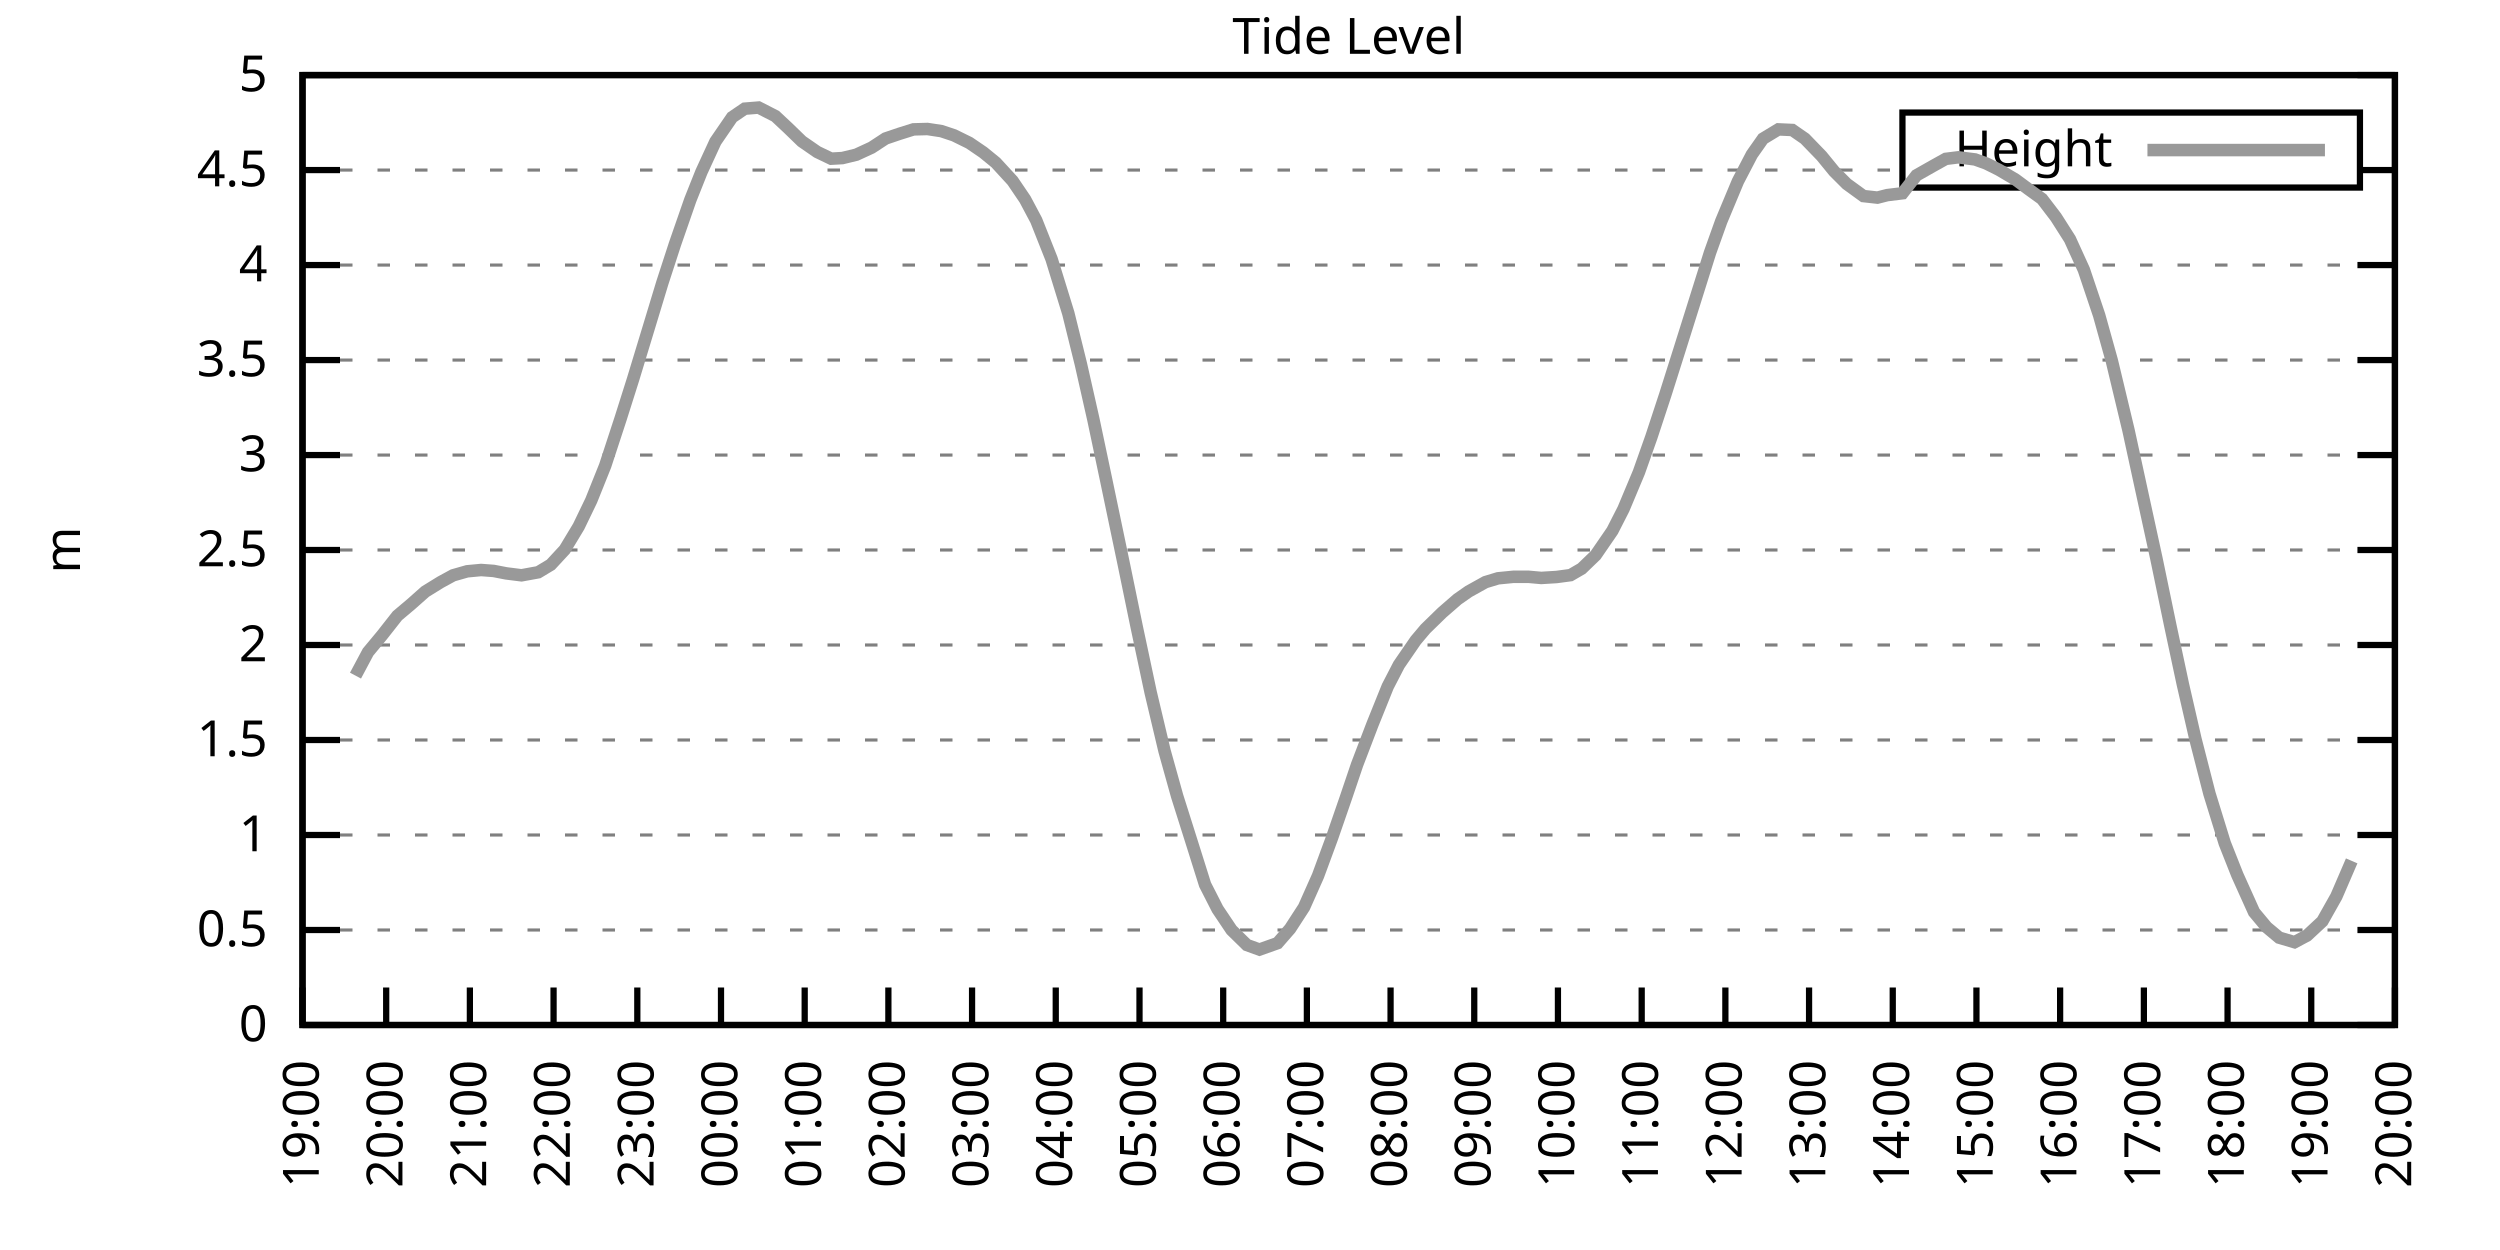
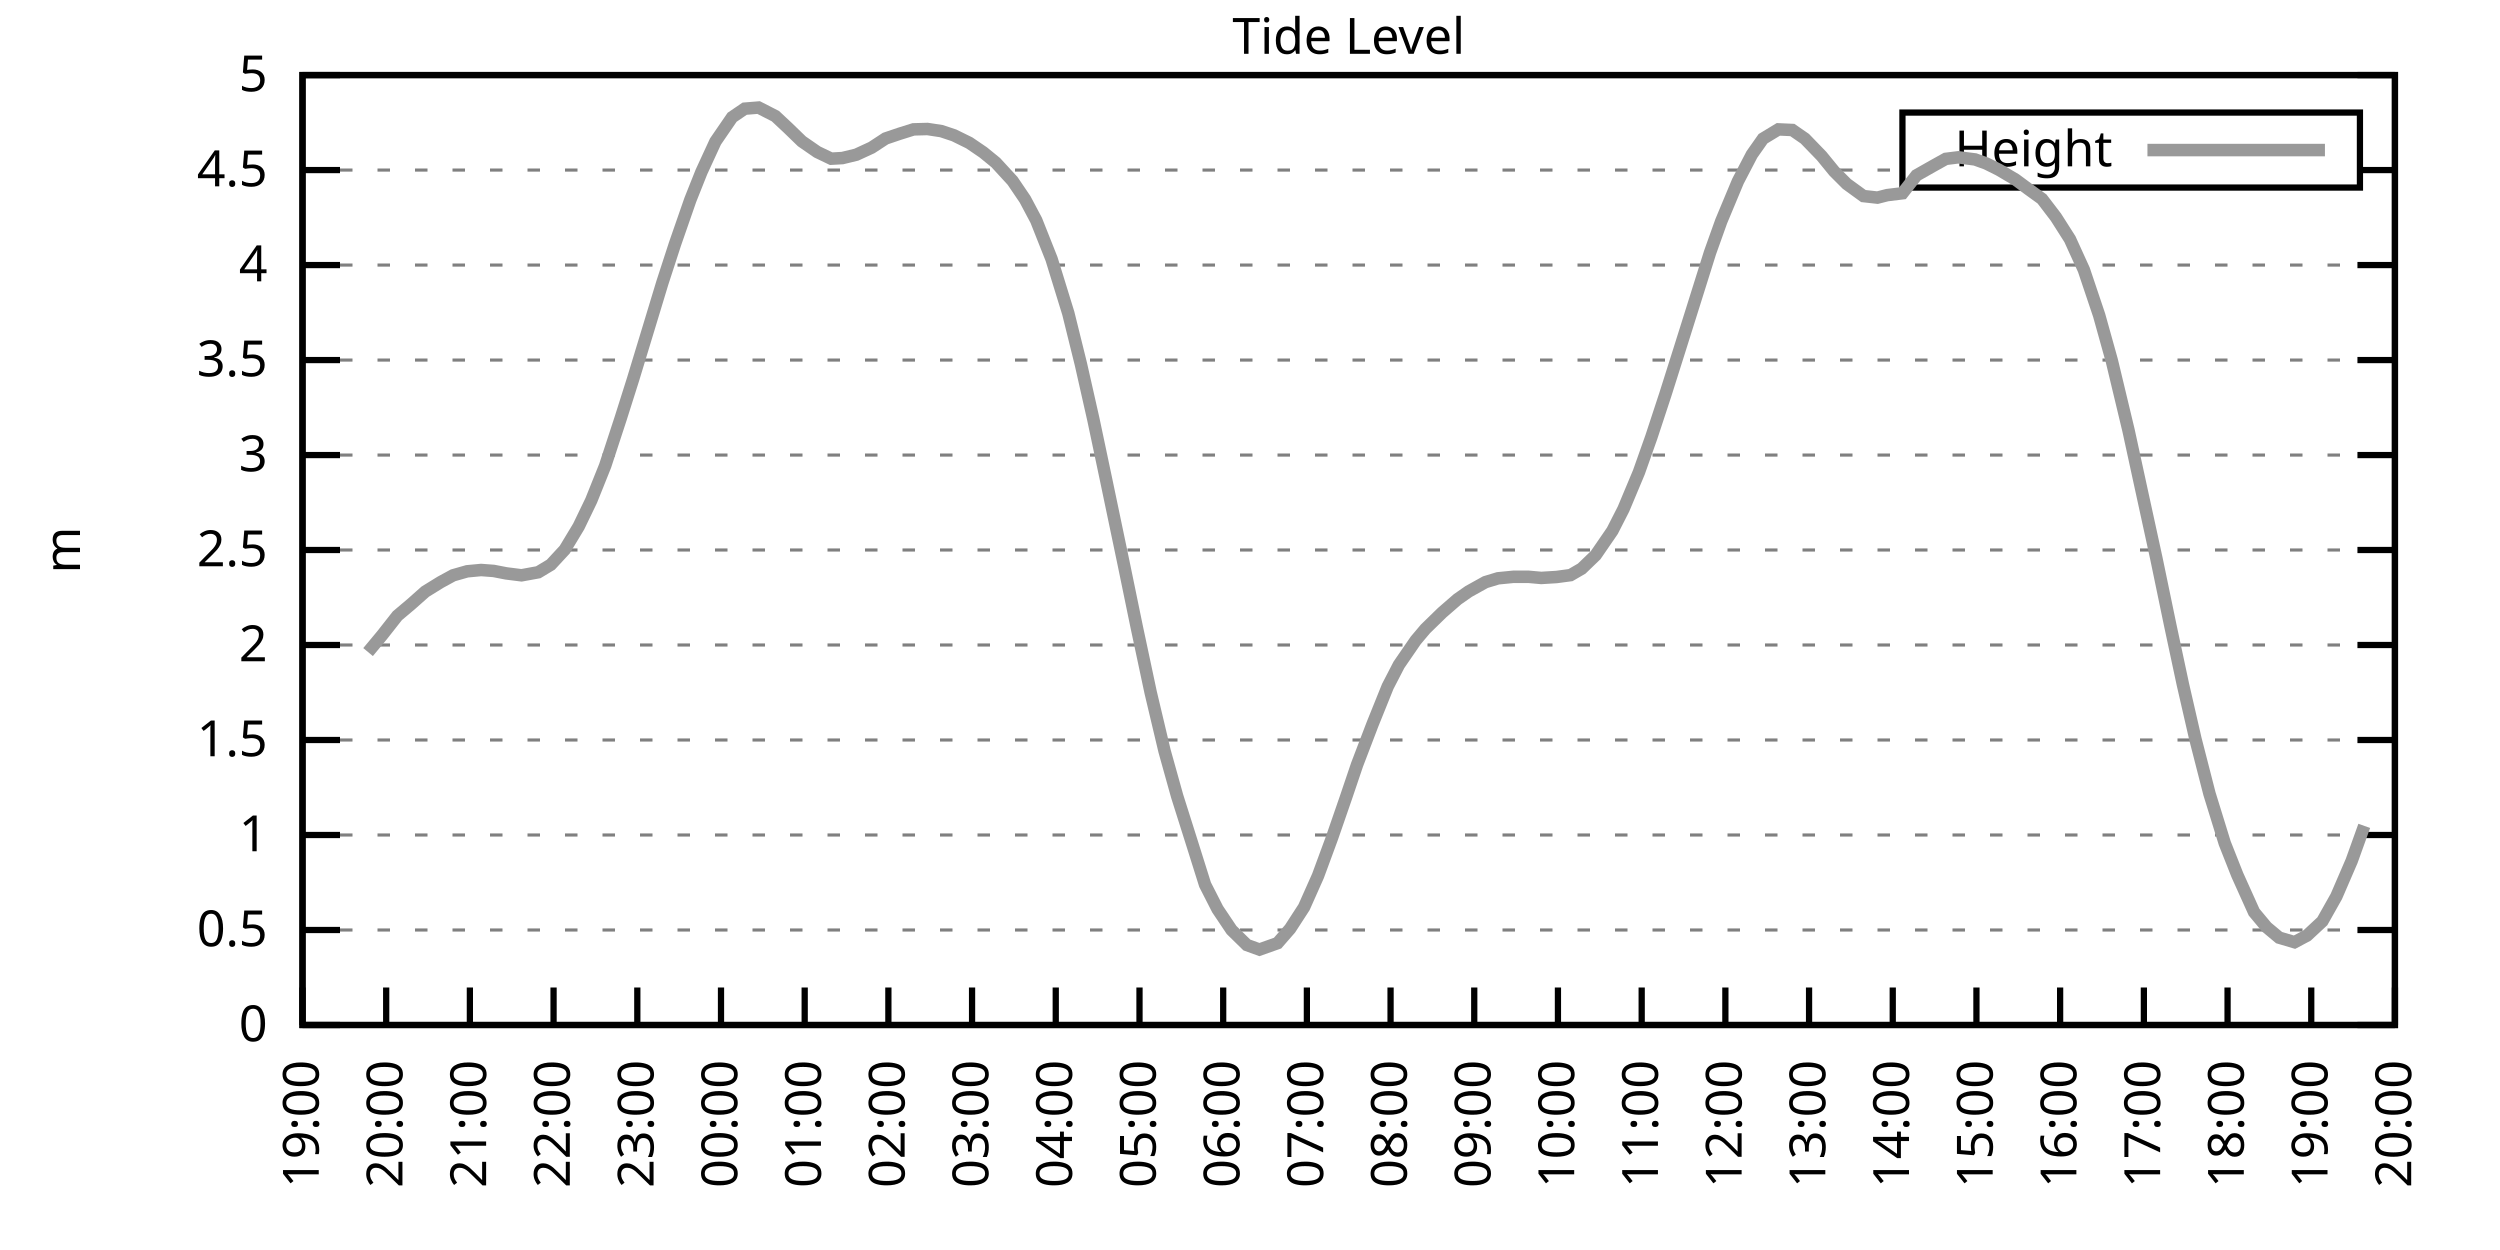
<svg xmlns="http://www.w3.org/2000/svg" xmlns:xlink="http://www.w3.org/1999/xlink" width="400" height="200" viewBox="0 0 400 200">
  <g id="gnuplot_canvas">
    <rect x="0" y="0" width="400" height="200" fill="none" />
    <defs>
      <circle id="gpDot" r="0.5" stroke-width="0.5" stroke="currentColor" />
      <path id="gpPt0" stroke-width="0.333" stroke="currentColor" d="M-1,0 h2 M0,-1 v2" />
      <path id="gpPt1" stroke-width="0.333" stroke="currentColor" d="M-1,-1 L1,1 M1,-1 L-1,1" />
      <path id="gpPt2" stroke-width="0.333" stroke="currentColor" d="M-1,0 L1,0 M0,-1 L0,1 M-1,-1 L1,1 M-1,1 L1,-1" />
      <rect id="gpPt3" stroke-width="0.333" stroke="currentColor" x="-1" y="-1" width="2" height="2" />
      <rect id="gpPt4" stroke-width="0.333" stroke="currentColor" fill="currentColor" x="-1" y="-1" width="2" height="2" />
      <circle id="gpPt5" stroke-width="0.333" stroke="currentColor" cx="0" cy="0" r="1" />
      <use xlink:href="#gpPt5" id="gpPt6" fill="currentColor" stroke="none" />
      <path id="gpPt7" stroke-width="0.333" stroke="currentColor" d="M0,-1.33 L-1.33,0.67 L1.33,0.67 z" />
      <use xlink:href="#gpPt7" id="gpPt8" fill="currentColor" stroke="none" />
      <use xlink:href="#gpPt7" id="gpPt9" stroke="currentColor" transform="rotate(180)" />
      <use xlink:href="#gpPt9" id="gpPt10" fill="currentColor" stroke="none" />
      <use xlink:href="#gpPt3" id="gpPt11" stroke="currentColor" transform="rotate(45)" />
      <use xlink:href="#gpPt11" id="gpPt12" fill="currentColor" stroke="none" />
      <path id="gpPt13" stroke-width="0.333" stroke="currentColor" d="M0,1.330 L1.265,0.411 L0.782,-1.067 L-0.782,-1.076 L-1.265,0.411 z" />
      <use xlink:href="#gpPt13" id="gpPt14" fill="currentColor" stroke="none" />
      <filter id="textbox" filterUnits="objectBoundingBox" x="0" y="0" height="1" width="1">
        <feFlood flood-color="white" flood-opacity="1" result="bgnd" />
        <feComposite in="SourceGraphic" in2="bgnd" operator="atop" />
      </filter>
      <filter id="greybox" filterUnits="objectBoundingBox" x="0" y="0" height="1" width="1">
        <feFlood flood-color="lightgrey" flood-opacity="1" result="grey" />
        <feComposite in="SourceGraphic" in2="grey" operator="atop" />
      </filter>
    </defs>
    <g fill="none" color="white" stroke="currentColor" stroke-width="1.00" stroke-linecap="butt" stroke-linejoin="miter">
</g>
    <g fill="none" color="black" stroke="currentColor" stroke-width="1.00" stroke-linecap="butt" stroke-linejoin="miter">
      <g stroke="none" shape-rendering="crispEdges">
        <polygon fill="rgb(255, 255, 255)" points="48.40,164.00 383.18,164.00 383.18,12.02 48.40,12.02 " />
      </g>
    </g>
    <g fill="none" color="black" stroke="currentColor" stroke-width="1.00" stroke-linecap="butt" stroke-linejoin="miter">
</g>
    <g fill="none" color="black" stroke="black" stroke-width="0.50" stroke-linecap="butt" stroke-linejoin="miter">
</g>
    <g fill="none" color="gray" stroke="currentColor" stroke-width="0.50" stroke-linecap="butt" stroke-linejoin="miter">
      <path stroke="gray" stroke-dasharray="2,4" class="gridline" d="M48.40,164.00 L383.19,164.00  " />
    </g>
    <g fill="none" color="gray" stroke="gray" stroke-width="1.00" stroke-linecap="butt" stroke-linejoin="miter">
</g>
    <g fill="none" color="black" stroke="currentColor" stroke-width="1.00" stroke-linecap="butt" stroke-linejoin="miter">
      <path stroke="black" d="M48.40,164.00 L54.40,164.00 M383.19,164.00 L377.19,164.00  " />
      <g transform="translate(42.80,166.60)" stroke="none" fill="black" font-family="Sans" font-size="8.00" text-anchor="end">
        <text>
          <tspan font-family="Sans"> 0</tspan>
        </text>
      </g>
    </g>
    <g fill="none" color="black" stroke="currentColor" stroke-width="1.00" stroke-linecap="butt" stroke-linejoin="miter">
</g>
    <g fill="none" color="black" stroke="black" stroke-width="0.50" stroke-linecap="butt" stroke-linejoin="miter">
</g>
    <g fill="none" color="gray" stroke="currentColor" stroke-width="0.50" stroke-linecap="butt" stroke-linejoin="miter">
      <path stroke="gray" stroke-dasharray="2,4" class="gridline" d="M48.40,148.80 L383.19,148.80  " />
    </g>
    <g fill="none" color="gray" stroke="gray" stroke-width="1.00" stroke-linecap="butt" stroke-linejoin="miter">
</g>
    <g fill="none" color="black" stroke="currentColor" stroke-width="1.00" stroke-linecap="butt" stroke-linejoin="miter">
      <path stroke="black" d="M48.40,148.80 L54.40,148.80 M383.19,148.80 L377.19,148.80  " />
      <g transform="translate(42.80,151.40)" stroke="none" fill="black" font-family="Sans" font-size="8.00" text-anchor="end">
        <text>
          <tspan font-family="Sans"> 0.5</tspan>
        </text>
      </g>
    </g>
    <g fill="none" color="black" stroke="currentColor" stroke-width="1.00" stroke-linecap="butt" stroke-linejoin="miter">
</g>
    <g fill="none" color="black" stroke="black" stroke-width="0.50" stroke-linecap="butt" stroke-linejoin="miter">
</g>
    <g fill="none" color="gray" stroke="currentColor" stroke-width="0.50" stroke-linecap="butt" stroke-linejoin="miter">
      <path stroke="gray" stroke-dasharray="2,4" class="gridline" d="M48.40,133.60 L383.19,133.60  " />
    </g>
    <g fill="none" color="gray" stroke="gray" stroke-width="1.00" stroke-linecap="butt" stroke-linejoin="miter">
</g>
    <g fill="none" color="black" stroke="currentColor" stroke-width="1.00" stroke-linecap="butt" stroke-linejoin="miter">
      <path stroke="black" d="M48.40,133.60 L54.40,133.60 M383.19,133.60 L377.19,133.60  " />
      <g transform="translate(42.80,136.20)" stroke="none" fill="black" font-family="Sans" font-size="8.00" text-anchor="end">
        <text>
          <tspan font-family="Sans"> 1</tspan>
        </text>
      </g>
    </g>
    <g fill="none" color="black" stroke="currentColor" stroke-width="1.00" stroke-linecap="butt" stroke-linejoin="miter">
</g>
    <g fill="none" color="black" stroke="black" stroke-width="0.50" stroke-linecap="butt" stroke-linejoin="miter">
</g>
    <g fill="none" color="gray" stroke="currentColor" stroke-width="0.50" stroke-linecap="butt" stroke-linejoin="miter">
      <path stroke="gray" stroke-dasharray="2,4" class="gridline" d="M48.40,118.40 L383.19,118.40  " />
    </g>
    <g fill="none" color="gray" stroke="gray" stroke-width="1.00" stroke-linecap="butt" stroke-linejoin="miter">
</g>
    <g fill="none" color="black" stroke="currentColor" stroke-width="1.00" stroke-linecap="butt" stroke-linejoin="miter">
      <path stroke="black" d="M48.40,118.40 L54.40,118.40 M383.19,118.40 L377.19,118.40  " />
      <g transform="translate(42.80,121.00)" stroke="none" fill="black" font-family="Sans" font-size="8.00" text-anchor="end">
        <text>
          <tspan font-family="Sans"> 1.5</tspan>
        </text>
      </g>
    </g>
    <g fill="none" color="black" stroke="currentColor" stroke-width="1.00" stroke-linecap="butt" stroke-linejoin="miter">
</g>
    <g fill="none" color="black" stroke="black" stroke-width="0.50" stroke-linecap="butt" stroke-linejoin="miter">
</g>
    <g fill="none" color="gray" stroke="currentColor" stroke-width="0.50" stroke-linecap="butt" stroke-linejoin="miter">
      <path stroke="gray" stroke-dasharray="2,4" class="gridline" d="M48.40,103.20 L383.19,103.20  " />
    </g>
    <g fill="none" color="gray" stroke="gray" stroke-width="1.00" stroke-linecap="butt" stroke-linejoin="miter">
</g>
    <g fill="none" color="black" stroke="currentColor" stroke-width="1.00" stroke-linecap="butt" stroke-linejoin="miter">
      <path stroke="black" d="M48.40,103.20 L54.40,103.20 M383.19,103.20 L377.19,103.20  " />
      <g transform="translate(42.80,105.80)" stroke="none" fill="black" font-family="Sans" font-size="8.00" text-anchor="end">
        <text>
          <tspan font-family="Sans"> 2</tspan>
        </text>
      </g>
    </g>
    <g fill="none" color="black" stroke="currentColor" stroke-width="1.00" stroke-linecap="butt" stroke-linejoin="miter">
</g>
    <g fill="none" color="black" stroke="black" stroke-width="0.50" stroke-linecap="butt" stroke-linejoin="miter">
</g>
    <g fill="none" color="gray" stroke="currentColor" stroke-width="0.50" stroke-linecap="butt" stroke-linejoin="miter">
      <path stroke="gray" stroke-dasharray="2,4" class="gridline" d="M48.40,88.00 L383.19,88.00  " />
    </g>
    <g fill="none" color="gray" stroke="gray" stroke-width="1.00" stroke-linecap="butt" stroke-linejoin="miter">
</g>
    <g fill="none" color="black" stroke="currentColor" stroke-width="1.00" stroke-linecap="butt" stroke-linejoin="miter">
      <path stroke="black" d="M48.40,88.00 L54.40,88.00 M383.19,88.00 L377.19,88.00  " />
      <g transform="translate(42.80,90.60)" stroke="none" fill="black" font-family="Sans" font-size="8.00" text-anchor="end">
        <text>
          <tspan font-family="Sans"> 2.5</tspan>
        </text>
      </g>
    </g>
    <g fill="none" color="black" stroke="currentColor" stroke-width="1.00" stroke-linecap="butt" stroke-linejoin="miter">
</g>
    <g fill="none" color="black" stroke="black" stroke-width="0.50" stroke-linecap="butt" stroke-linejoin="miter">
</g>
    <g fill="none" color="gray" stroke="currentColor" stroke-width="0.50" stroke-linecap="butt" stroke-linejoin="miter">
      <path stroke="gray" stroke-dasharray="2,4" class="gridline" d="M48.40,72.81 L383.19,72.81  " />
    </g>
    <g fill="none" color="gray" stroke="gray" stroke-width="1.00" stroke-linecap="butt" stroke-linejoin="miter">
</g>
    <g fill="none" color="black" stroke="currentColor" stroke-width="1.00" stroke-linecap="butt" stroke-linejoin="miter">
      <path stroke="black" d="M48.40,72.81 L54.40,72.81 M383.19,72.81 L377.19,72.81  " />
      <g transform="translate(42.80,75.41)" stroke="none" fill="black" font-family="Sans" font-size="8.00" text-anchor="end">
        <text>
          <tspan font-family="Sans"> 3</tspan>
        </text>
      </g>
    </g>
    <g fill="none" color="black" stroke="currentColor" stroke-width="1.00" stroke-linecap="butt" stroke-linejoin="miter">
</g>
    <g fill="none" color="black" stroke="black" stroke-width="0.50" stroke-linecap="butt" stroke-linejoin="miter">
</g>
    <g fill="none" color="gray" stroke="currentColor" stroke-width="0.50" stroke-linecap="butt" stroke-linejoin="miter">
      <path stroke="gray" stroke-dasharray="2,4" class="gridline" d="M48.40,57.61 L383.19,57.61  " />
    </g>
    <g fill="none" color="gray" stroke="gray" stroke-width="1.00" stroke-linecap="butt" stroke-linejoin="miter">
</g>
    <g fill="none" color="black" stroke="currentColor" stroke-width="1.00" stroke-linecap="butt" stroke-linejoin="miter">
      <path stroke="black" d="M48.40,57.61 L54.40,57.61 M383.19,57.61 L377.19,57.61  " />
      <g transform="translate(42.80,60.21)" stroke="none" fill="black" font-family="Sans" font-size="8.00" text-anchor="end">
        <text>
          <tspan font-family="Sans"> 3.5</tspan>
        </text>
      </g>
    </g>
    <g fill="none" color="black" stroke="currentColor" stroke-width="1.00" stroke-linecap="butt" stroke-linejoin="miter">
</g>
    <g fill="none" color="black" stroke="black" stroke-width="0.50" stroke-linecap="butt" stroke-linejoin="miter">
</g>
    <g fill="none" color="gray" stroke="currentColor" stroke-width="0.50" stroke-linecap="butt" stroke-linejoin="miter">
      <path stroke="gray" stroke-dasharray="2,4" class="gridline" d="M48.40,42.41 L383.19,42.41  " />
    </g>
    <g fill="none" color="gray" stroke="gray" stroke-width="1.00" stroke-linecap="butt" stroke-linejoin="miter">
</g>
    <g fill="none" color="black" stroke="currentColor" stroke-width="1.00" stroke-linecap="butt" stroke-linejoin="miter">
      <path stroke="black" d="M48.40,42.41 L54.40,42.41 M383.19,42.41 L377.19,42.41  " />
      <g transform="translate(42.80,45.01)" stroke="none" fill="black" font-family="Sans" font-size="8.00" text-anchor="end">
        <text>
          <tspan font-family="Sans"> 4</tspan>
        </text>
      </g>
    </g>
    <g fill="none" color="black" stroke="currentColor" stroke-width="1.00" stroke-linecap="butt" stroke-linejoin="miter">
</g>
    <g fill="none" color="black" stroke="black" stroke-width="0.50" stroke-linecap="butt" stroke-linejoin="miter">
</g>
    <g fill="none" color="gray" stroke="currentColor" stroke-width="0.50" stroke-linecap="butt" stroke-linejoin="miter">
      <path stroke="gray" stroke-dasharray="2,4" class="gridline" d="M48.40,27.21 L304.39,27.21 M377.59,27.21 L383.19,27.21  " />
    </g>
    <g fill="none" color="gray" stroke="gray" stroke-width="1.00" stroke-linecap="butt" stroke-linejoin="miter">
</g>
    <g fill="none" color="black" stroke="currentColor" stroke-width="1.00" stroke-linecap="butt" stroke-linejoin="miter">
      <path stroke="black" d="M48.40,27.21 L54.40,27.21 M383.19,27.21 L377.19,27.21  " />
      <g transform="translate(42.80,29.81)" stroke="none" fill="black" font-family="Sans" font-size="8.00" text-anchor="end">
        <text>
          <tspan font-family="Sans"> 4.5</tspan>
        </text>
      </g>
    </g>
    <g fill="none" color="black" stroke="currentColor" stroke-width="1.00" stroke-linecap="butt" stroke-linejoin="miter">
</g>
    <g fill="none" color="black" stroke="black" stroke-width="0.50" stroke-linecap="butt" stroke-linejoin="miter">
</g>
    <g fill="none" color="gray" stroke="currentColor" stroke-width="0.50" stroke-linecap="butt" stroke-linejoin="miter">
      <path stroke="gray" stroke-dasharray="2,4" class="gridline" d="M48.40,12.01 L383.19,12.01  " />
    </g>
    <g fill="none" color="gray" stroke="gray" stroke-width="1.00" stroke-linecap="butt" stroke-linejoin="miter">
</g>
    <g fill="none" color="black" stroke="currentColor" stroke-width="1.00" stroke-linecap="butt" stroke-linejoin="miter">
      <path stroke="black" d="M48.40,12.01 L54.40,12.01 M383.19,12.01 L377.19,12.01  " />
      <g transform="translate(42.80,14.61)" stroke="none" fill="black" font-family="Sans" font-size="8.00" text-anchor="end">
        <text>
          <tspan font-family="Sans"> 5</tspan>
        </text>
      </g>
    </g>
    <g fill="none" color="black" stroke="currentColor" stroke-width="1.00" stroke-linecap="butt" stroke-linejoin="miter">
      <path stroke="black" d="M48.40,164.00 L48.40,158.00  " />
      <g transform="translate(51.00,169.60) rotate(270.00)" stroke="none" fill="black" font-family="Sans" font-size="8.00" text-anchor="end">
        <text>
          <tspan font-family="Sans">19:00</tspan>
        </text>
      </g>
    </g>
    <g fill="none" color="black" stroke="currentColor" stroke-width="1.00" stroke-linecap="butt" stroke-linejoin="miter">
      <path stroke="black" d="M61.79,164.00 L61.79,158.00  " />
      <g transform="translate(64.39,169.60) rotate(270.00)" stroke="none" fill="black" font-family="Sans" font-size="8.00" text-anchor="end">
        <text>
          <tspan font-family="Sans">20:00</tspan>
        </text>
      </g>
    </g>
    <g fill="none" color="black" stroke="currentColor" stroke-width="1.00" stroke-linecap="butt" stroke-linejoin="miter">
      <path stroke="black" d="M75.18,164.00 L75.18,158.00  " />
      <g transform="translate(77.78,169.60) rotate(270.00)" stroke="none" fill="black" font-family="Sans" font-size="8.00" text-anchor="end">
        <text>
          <tspan font-family="Sans">21:00</tspan>
        </text>
      </g>
    </g>
    <g fill="none" color="black" stroke="currentColor" stroke-width="1.00" stroke-linecap="butt" stroke-linejoin="miter">
      <path stroke="black" d="M88.57,164.00 L88.57,158.00  " />
      <g transform="translate(91.17,169.60) rotate(270.00)" stroke="none" fill="black" font-family="Sans" font-size="8.00" text-anchor="end">
        <text>
          <tspan font-family="Sans">22:00</tspan>
        </text>
      </g>
    </g>
    <g fill="none" color="black" stroke="currentColor" stroke-width="1.00" stroke-linecap="butt" stroke-linejoin="miter">
      <path stroke="black" d="M101.97,164.00 L101.97,158.00  " />
      <g transform="translate(104.57,169.60) rotate(270.00)" stroke="none" fill="black" font-family="Sans" font-size="8.00" text-anchor="end">
        <text>
          <tspan font-family="Sans">23:00</tspan>
        </text>
      </g>
    </g>
    <g fill="none" color="black" stroke="currentColor" stroke-width="1.00" stroke-linecap="butt" stroke-linejoin="miter">
      <path stroke="black" d="M115.36,164.00 L115.36,158.00  " />
      <g transform="translate(117.96,169.60) rotate(270.00)" stroke="none" fill="black" font-family="Sans" font-size="8.00" text-anchor="end">
        <text>
          <tspan font-family="Sans">00:00</tspan>
        </text>
      </g>
    </g>
    <g fill="none" color="black" stroke="currentColor" stroke-width="1.00" stroke-linecap="butt" stroke-linejoin="miter">
      <path stroke="black" d="M128.75,164.00 L128.75,158.00  " />
      <g transform="translate(131.35,169.60) rotate(270.00)" stroke="none" fill="black" font-family="Sans" font-size="8.00" text-anchor="end">
        <text>
          <tspan font-family="Sans">01:00</tspan>
        </text>
      </g>
    </g>
    <g fill="none" color="black" stroke="currentColor" stroke-width="1.00" stroke-linecap="butt" stroke-linejoin="miter">
      <path stroke="black" d="M142.14,164.00 L142.14,158.00  " />
      <g transform="translate(144.74,169.60) rotate(270.00)" stroke="none" fill="black" font-family="Sans" font-size="8.00" text-anchor="end">
        <text>
          <tspan font-family="Sans">02:00</tspan>
        </text>
      </g>
    </g>
    <g fill="none" color="black" stroke="currentColor" stroke-width="1.00" stroke-linecap="butt" stroke-linejoin="miter">
      <path stroke="black" d="M155.53,164.00 L155.53,158.00  " />
      <g transform="translate(158.13,169.60) rotate(270.00)" stroke="none" fill="black" font-family="Sans" font-size="8.00" text-anchor="end">
        <text>
          <tspan font-family="Sans">03:00</tspan>
        </text>
      </g>
    </g>
    <g fill="none" color="black" stroke="currentColor" stroke-width="1.00" stroke-linecap="butt" stroke-linejoin="miter">
      <path stroke="black" d="M168.92,164.00 L168.92,158.00  " />
      <g transform="translate(171.52,169.60) rotate(270.00)" stroke="none" fill="black" font-family="Sans" font-size="8.00" text-anchor="end">
        <text>
          <tspan font-family="Sans">04:00</tspan>
        </text>
      </g>
    </g>
    <g fill="none" color="black" stroke="currentColor" stroke-width="1.00" stroke-linecap="butt" stroke-linejoin="miter">
      <path stroke="black" d="M182.32,164.00 L182.32,158.00  " />
      <g transform="translate(184.92,169.60) rotate(270.00)" stroke="none" fill="black" font-family="Sans" font-size="8.00" text-anchor="end">
        <text>
          <tspan font-family="Sans">05:00</tspan>
        </text>
      </g>
    </g>
    <g fill="none" color="black" stroke="currentColor" stroke-width="1.00" stroke-linecap="butt" stroke-linejoin="miter">
      <path stroke="black" d="M195.71,164.00 L195.71,158.00  " />
      <g transform="translate(198.31,169.60) rotate(270.00)" stroke="none" fill="black" font-family="Sans" font-size="8.00" text-anchor="end">
        <text>
          <tspan font-family="Sans">06:00</tspan>
        </text>
      </g>
    </g>
    <g fill="none" color="black" stroke="currentColor" stroke-width="1.00" stroke-linecap="butt" stroke-linejoin="miter">
      <path stroke="black" d="M209.10,164.00 L209.10,158.00  " />
      <g transform="translate(211.70,169.60) rotate(270.00)" stroke="none" fill="black" font-family="Sans" font-size="8.00" text-anchor="end">
        <text>
          <tspan font-family="Sans">07:00</tspan>
        </text>
      </g>
    </g>
    <g fill="none" color="black" stroke="currentColor" stroke-width="1.00" stroke-linecap="butt" stroke-linejoin="miter">
      <path stroke="black" d="M222.49,164.00 L222.49,158.00  " />
      <g transform="translate(225.09,169.60) rotate(270.00)" stroke="none" fill="black" font-family="Sans" font-size="8.00" text-anchor="end">
        <text>
          <tspan font-family="Sans">08:00</tspan>
        </text>
      </g>
    </g>
    <g fill="none" color="black" stroke="currentColor" stroke-width="1.00" stroke-linecap="butt" stroke-linejoin="miter">
      <path stroke="black" d="M235.88,164.00 L235.88,158.00  " />
      <g transform="translate(238.48,169.60) rotate(270.00)" stroke="none" fill="black" font-family="Sans" font-size="8.00" text-anchor="end">
        <text>
          <tspan font-family="Sans">09:00</tspan>
        </text>
      </g>
    </g>
    <g fill="none" color="black" stroke="currentColor" stroke-width="1.00" stroke-linecap="butt" stroke-linejoin="miter">
      <path stroke="black" d="M249.27,164.00 L249.27,158.00  " />
      <g transform="translate(251.87,169.60) rotate(270.00)" stroke="none" fill="black" font-family="Sans" font-size="8.00" text-anchor="end">
        <text>
          <tspan font-family="Sans">10:00</tspan>
        </text>
      </g>
    </g>
    <g fill="none" color="black" stroke="currentColor" stroke-width="1.00" stroke-linecap="butt" stroke-linejoin="miter">
      <path stroke="black" d="M262.67,164.00 L262.67,158.00  " />
      <g transform="translate(265.27,169.60) rotate(270.00)" stroke="none" fill="black" font-family="Sans" font-size="8.00" text-anchor="end">
        <text>
          <tspan font-family="Sans">11:00</tspan>
        </text>
      </g>
    </g>
    <g fill="none" color="black" stroke="currentColor" stroke-width="1.00" stroke-linecap="butt" stroke-linejoin="miter">
      <path stroke="black" d="M276.06,164.00 L276.06,158.00  " />
      <g transform="translate(278.66,169.60) rotate(270.00)" stroke="none" fill="black" font-family="Sans" font-size="8.00" text-anchor="end">
        <text>
          <tspan font-family="Sans">12:00</tspan>
        </text>
      </g>
    </g>
    <g fill="none" color="black" stroke="currentColor" stroke-width="1.00" stroke-linecap="butt" stroke-linejoin="miter">
      <path stroke="black" d="M289.45,164.00 L289.45,158.00  " />
      <g transform="translate(292.05,169.60) rotate(270.00)" stroke="none" fill="black" font-family="Sans" font-size="8.00" text-anchor="end">
        <text>
          <tspan font-family="Sans">13:00</tspan>
        </text>
      </g>
    </g>
    <g fill="none" color="black" stroke="currentColor" stroke-width="1.00" stroke-linecap="butt" stroke-linejoin="miter">
      <path stroke="black" d="M302.84,164.00 L302.84,158.00  " />
      <g transform="translate(305.44,169.60) rotate(270.00)" stroke="none" fill="black" font-family="Sans" font-size="8.00" text-anchor="end">
        <text>
          <tspan font-family="Sans">14:00</tspan>
        </text>
      </g>
    </g>
    <g fill="none" color="black" stroke="currentColor" stroke-width="1.00" stroke-linecap="butt" stroke-linejoin="miter">
      <path stroke="black" d="M316.23,164.00 L316.23,158.00  " />
      <g transform="translate(318.83,169.60) rotate(270.00)" stroke="none" fill="black" font-family="Sans" font-size="8.00" text-anchor="end">
        <text>
          <tspan font-family="Sans">15:00</tspan>
        </text>
      </g>
    </g>
    <g fill="none" color="black" stroke="currentColor" stroke-width="1.00" stroke-linecap="butt" stroke-linejoin="miter">
      <path stroke="black" d="M329.62,164.00 L329.62,158.00  " />
      <g transform="translate(332.22,169.60) rotate(270.00)" stroke="none" fill="black" font-family="Sans" font-size="8.00" text-anchor="end">
        <text>
          <tspan font-family="Sans">16:00</tspan>
        </text>
      </g>
    </g>
    <g fill="none" color="black" stroke="currentColor" stroke-width="1.00" stroke-linecap="butt" stroke-linejoin="miter">
      <path stroke="black" d="M343.02,164.00 L343.02,158.00  " />
      <g transform="translate(345.62,169.60) rotate(270.00)" stroke="none" fill="black" font-family="Sans" font-size="8.00" text-anchor="end">
        <text>
          <tspan font-family="Sans">17:00</tspan>
        </text>
      </g>
    </g>
    <g fill="none" color="black" stroke="currentColor" stroke-width="1.00" stroke-linecap="butt" stroke-linejoin="miter">
      <path stroke="black" d="M356.41,164.00 L356.41,158.00  " />
      <g transform="translate(359.01,169.60) rotate(270.00)" stroke="none" fill="black" font-family="Sans" font-size="8.00" text-anchor="end">
        <text>
          <tspan font-family="Sans">18:00</tspan>
        </text>
      </g>
    </g>
    <g fill="none" color="black" stroke="currentColor" stroke-width="1.00" stroke-linecap="butt" stroke-linejoin="miter">
      <path stroke="black" d="M369.80,164.00 L369.80,158.00  " />
      <g transform="translate(372.40,169.60) rotate(270.00)" stroke="none" fill="black" font-family="Sans" font-size="8.00" text-anchor="end">
        <text>
          <tspan font-family="Sans">19:00</tspan>
        </text>
      </g>
    </g>
    <g fill="none" color="black" stroke="currentColor" stroke-width="1.00" stroke-linecap="butt" stroke-linejoin="miter">
      <path stroke="black" d="M383.19,164.00 L383.19,158.00  " />
      <g transform="translate(385.79,169.60) rotate(270.00)" stroke="none" fill="black" font-family="Sans" font-size="8.00" text-anchor="end">
        <text>
          <tspan font-family="Sans">20:00</tspan>
        </text>
      </g>
    </g>
    <g fill="none" color="black" stroke="currentColor" stroke-width="1.00" stroke-linecap="butt" stroke-linejoin="miter">
</g>
    <g fill="none" color="black" stroke="currentColor" stroke-width="1.00" stroke-linecap="butt" stroke-linejoin="miter">
      <path stroke="black" d="M48.40,12.01 L48.40,164.00 L383.19,164.00 L383.19,12.01 L48.40,12.01 Z  " />
    </g>
    <g fill="none" color="black" stroke="currentColor" stroke-width="1.00" stroke-linecap="butt" stroke-linejoin="miter">
</g>
    <g fill="none" color="black" stroke="currentColor" stroke-width="1.00" stroke-linecap="butt" stroke-linejoin="miter">
      <path stroke="black" d="M304.39,30.01 L304.39,18.01 L377.59,18.01 L377.59,30.01 L304.39,30.01 Z  " />
    </g>
    <g id="Tide_level_plot_1">
      <g fill="none" color="white" stroke="black" stroke-width="2.00" stroke-linecap="butt" stroke-linejoin="miter">
</g>
      <g fill="none" color="black" stroke="currentColor" stroke-width="2.00" stroke-linecap="butt" stroke-linejoin="miter">
        <g transform="translate(337.99,26.61)" stroke="none" fill="black" font-family="Sans" font-size="8.00" text-anchor="end">
          <text>
            <tspan font-family="Sans">Height</tspan>
          </text>
        </g>
      </g>
      <g fill="none" color="black" stroke="currentColor" stroke-width="2.00" stroke-linecap="butt" stroke-linejoin="miter">
-         <path stroke="rgb(153, 153, 153)" d="M343.59,24.01 L371.99,24.01 M56.88,108.10 L58.89,104.33 L61.12,101.65 L63.58,98.52 L65.81,96.64 L68.04,94.66   L70.50,93.14 L72.50,92.05 L74.74,91.41 L76.97,91.20 L78.98,91.35 L80.99,91.74 L83.44,92.05 L86.12,91.56   L88.13,90.35 L90.36,87.94 L92.59,84.24 L94.60,80.07 L96.83,74.51 L99.29,67.00 L101.30,60.65 L103.75,52.59   L105.98,45.24 L107.99,39.06 L110.45,31.98 L112.23,27.51 L114.47,22.65 L117.14,18.76 L119.15,17.39 L121.38,17.21   L124.06,18.58 L126.07,20.46 L128.30,22.62 L130.76,24.32 L132.99,25.39 L134.78,25.29 L137.01,24.75 L139.46,23.62   L141.69,22.16 L143.93,21.40 L146.16,20.70 L148.39,20.64 L150.62,20.98 L152.63,21.65 L155.09,22.86 L157.32,24.38   L159.33,26.02 L162.01,28.94 L164.01,31.89 L165.80,35.26 L168.25,41.44 L170.93,50.13 L172.94,58.25 L174.95,67.15   L176.96,76.67 L179.86,90.53 L181.87,100.29 L184.10,110.77 L186.33,120.17 L188.34,127.37 L190.80,135.15 L192.81,141.54   L194.81,145.46 L197.05,148.80 L199.50,151.20 L201.51,151.93 L204.41,150.90 L206.42,148.59 L208.65,145.15 L210.88,140.14   L213.12,134.06 L215.35,127.61 L217.13,122.35 L219.59,115.91 L222.04,109.83 L223.83,106.37 L226.51,102.47 L228.07,100.62   L230.75,98.01 L233.20,95.88 L234.99,94.63 L237.67,93.14 L239.68,92.53 L242.13,92.29 L244.59,92.29 L246.60,92.47   L249.05,92.32 L251.28,92.02 L253.07,90.98 L255.30,88.83 L257.98,84.93 L259.76,81.44 L262.22,75.57 L264.23,69.89   L266.46,63.11 L268.69,56.06 L270.92,48.97 L273.60,40.43 L275.39,35.42 L278.07,29.00 L280.30,24.72 L282.08,22.19   L284.54,20.70 L286.77,20.80 L288.78,22.19 L291.46,24.96 L293.47,27.42 L295.48,29.43 L298.15,31.37 L300.39,31.62   L301.95,31.22 L304.40,30.92 L306.63,28.06 L309.31,26.54 L311.32,25.42 L313.33,25.17 L316.01,25.51 L317.79,26.15   L319.80,27.15 L322.48,28.73 L324.49,30.22 L326.72,31.83 L328.95,34.75 L331.19,38.27 L333.42,43.17 L335.87,50.46   L337.88,57.67 L340.56,68.85 L342.57,78.10 L345.02,89.34 L347.26,100.13 L349.26,109.50 L351.27,118.25 L353.51,126.98   L355.96,134.91 L357.97,139.99 L360.65,145.94 L362.66,148.35 L364.66,150.02 L367.12,150.75 L369.13,149.68 L371.58,147.40   L373.82,143.42 L376.27,137.74  " />
+         <path stroke="rgb(153, 153, 153)" d="M343.59,24.01 L371.99,24.01 M58.89,104.33 L61.12,101.65 L63.58,98.52 L65.81,96.64 L68.04,94.66 L70.50,93.14   L72.50,92.05 L74.74,91.41 L76.97,91.20 L78.98,91.35 L80.99,91.74 L83.44,92.05 L86.12,91.56 L88.13,90.35   L90.36,87.94 L92.59,84.24 L94.60,80.07 L96.83,74.51 L99.29,67.00 L101.30,60.65 L103.75,52.59 L105.98,45.24   L107.99,39.06 L110.45,31.98 L112.23,27.51 L114.47,22.65 L117.14,18.76 L119.15,17.39 L121.38,17.21 L124.06,18.58   L126.07,20.46 L128.30,22.62 L130.76,24.32 L132.99,25.39 L134.78,25.29 L137.01,24.75 L139.46,23.62 L141.69,22.16   L143.93,21.40 L146.16,20.70 L148.39,20.64 L150.62,20.98 L152.63,21.65 L155.09,22.86 L157.32,24.38 L159.33,26.02   L162.01,28.94 L164.01,31.89 L165.80,35.26 L168.25,41.44 L170.93,50.13 L172.94,58.25 L174.95,67.15 L176.96,76.67   L179.86,90.53 L181.87,100.29 L184.10,110.77 L186.33,120.17 L188.34,127.37 L190.80,135.15 L192.81,141.54 L194.81,145.46   L197.05,148.80 L199.50,151.20 L201.51,151.93 L204.41,150.90 L206.42,148.59 L208.65,145.15 L210.88,140.14 L213.12,134.06   L215.35,127.61 L217.13,122.35 L219.59,115.91 L222.04,109.83 L223.83,106.37 L226.51,102.47 L228.07,100.62 L230.75,98.01   L233.20,95.88 L234.99,94.63 L237.67,93.14 L239.68,92.53 L242.13,92.29 L244.59,92.29 L246.60,92.47 L249.05,92.32   L251.28,92.02 L253.07,90.98 L255.30,88.83 L257.98,84.93 L259.76,81.44 L262.22,75.57 L264.23,69.89 L266.46,63.11   L268.69,56.06 L270.92,48.97 L273.60,40.43 L275.39,35.42 L278.07,29.00 L280.30,24.72 L282.08,22.19 L284.54,20.70   L286.77,20.80 L288.78,22.19 L291.46,24.96 L293.47,27.42 L295.48,29.43 L298.15,31.37 L300.39,31.62 L301.95,31.22   L304.40,30.92 L306.63,28.06 L309.31,26.54 L311.32,25.42 L313.33,25.17 L316.01,25.51 L317.79,26.15 L319.80,27.15   L322.48,28.73 L324.49,30.22 L326.72,31.83 L328.95,34.75 L331.19,38.27 L333.42,43.17 L335.87,50.46 L337.88,57.67   L340.56,68.85 L342.57,78.10 L345.02,89.34 L347.26,100.13 L349.26,109.50 L351.27,118.25 L353.51,126.98 L355.96,134.91   L357.97,139.99 L360.65,145.94 L362.66,148.35 L364.66,150.02 L367.12,150.75 L369.13,149.68 L371.58,147.40 L373.82,143.42   L376.27,137.74 L378.28,132.14  " />
      </g>
    </g>
    <g fill="none" color="black" stroke="currentColor" stroke-width="2.00" stroke-linecap="butt" stroke-linejoin="miter">
</g>
    <g fill="none" color="black" stroke="black" stroke-width="1.00" stroke-linecap="butt" stroke-linejoin="miter">
</g>
    <g fill="none" color="black" stroke="currentColor" stroke-width="1.00" stroke-linecap="butt" stroke-linejoin="miter">
      <path stroke="black" d="M48.40,12.01 L48.40,164.00 L383.19,164.00 L383.19,12.01 L48.40,12.01 Z  " />
      <g transform="translate(12.80,88.01) rotate(270.00)" stroke="none" fill="black" font-family="Sans" font-size="8.00" text-anchor="middle">
        <text>
          <tspan font-family="Sans">m</tspan>
        </text>
      </g>
    </g>
    <g fill="none" color="black" stroke="currentColor" stroke-width="1.00" stroke-linecap="butt" stroke-linejoin="miter">
</g>
    <g fill="none" color="black" stroke="currentColor" stroke-width="1.00" stroke-linecap="butt" stroke-linejoin="miter">
      <g transform="translate(215.79,8.61)" stroke="none" fill="black" font-family="Sans" font-size="8.00" text-anchor="middle">
        <text>
          <tspan font-family="Sans">Tide Level</tspan>
        </text>
      </g>
    </g>
    <g fill="none" color="black" stroke="currentColor" stroke-width="1.00" stroke-linecap="butt" stroke-linejoin="miter">
</g>
  </g>
</svg>
